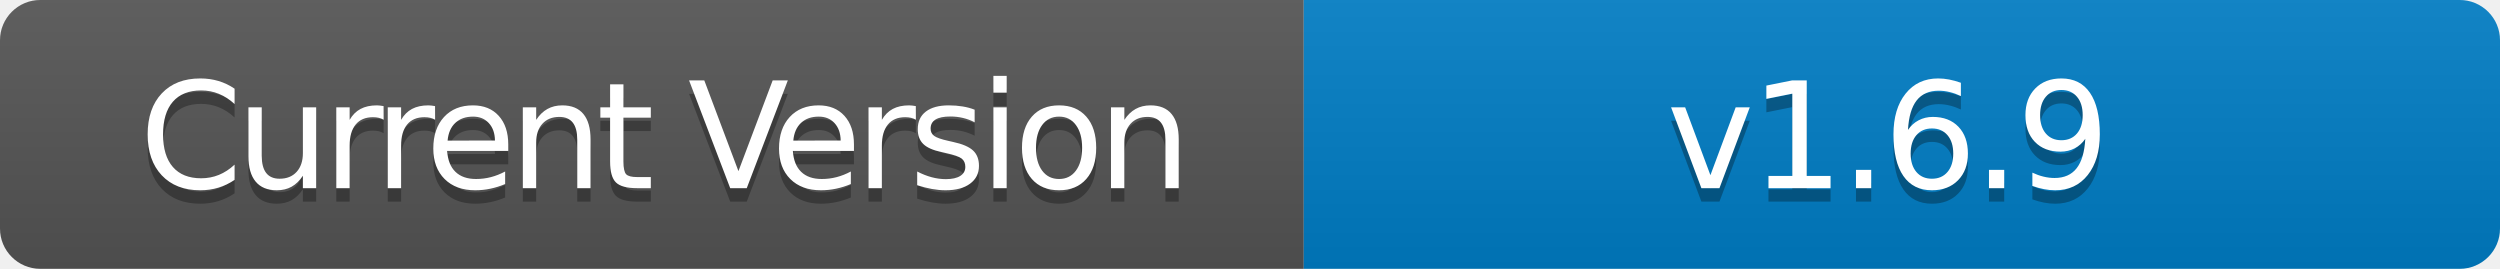
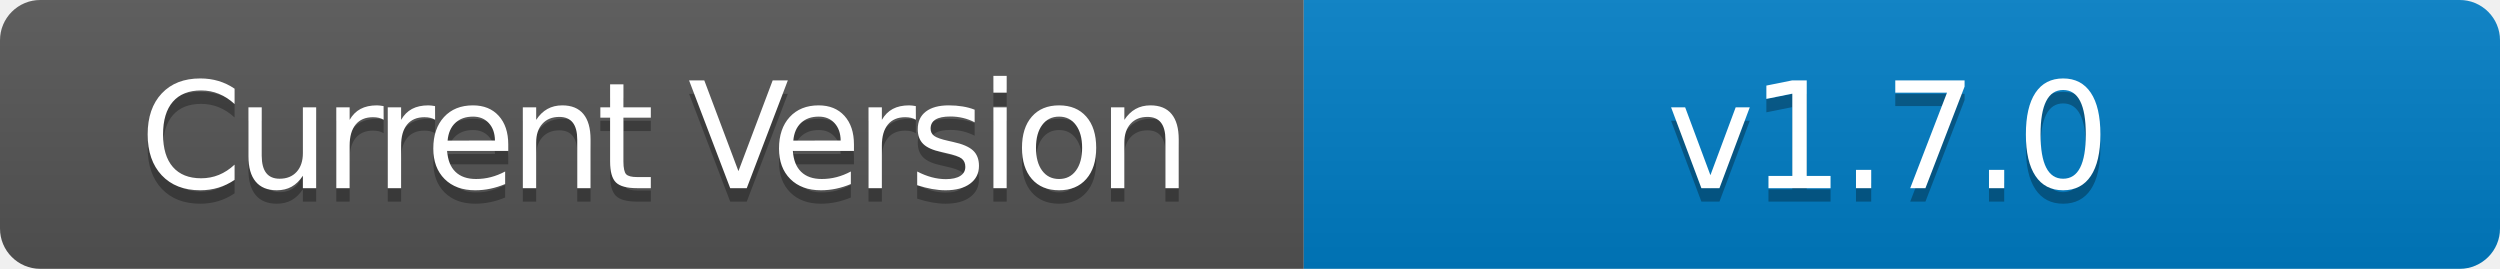
- <svg xmlns="http://www.w3.org/2000/svg" width="186" height="20" role="img" aria-label="Current Version: v1.6.9">
+ <svg xmlns="http://www.w3.org/2000/svg" width="186" height="20" role="img" aria-label="Current Version: v1.7.0">
  <linearGradient id="s" x2="0" y2="100%">
    <stop offset="0" stop-color="#bbb" stop-opacity=".1" />
    <stop offset="1" stop-opacity=".1" />
  </linearGradient>
  <clipPath id="r">
    <rect width="186" height="20" rx="3" fill="#fff" />
  </clipPath>
  <g clip-path="url(#r)">
    <rect width="97" height="20" fill="#555" />
    <rect x="97" width="89" height="20" fill="#007ec6" />
    <rect width="186" height="20" fill="url(#s)" />
  </g>
  <g fill="#fff" text-anchor="middle" font-family="Verdana,Geneva,DejaVu Sans,sans-serif" text-rendering="geometricPrecision" font-size="110">
    <text aria-hidden="true" x="495" y="150" fill="#010101" fill-opacity=".3" transform="scale(.1)" textLength="700" style="letter-spacing: -5;">Current Version</text>
    <text x="495" y="140" transform="scale(.1)" fill="#fff" textLength="700" style="letter-spacing: -5;">Current Version</text>
-     <text aria-hidden="true" x="1405" y="150" fill="#010101" fill-opacity=".3" transform="scale(.1)" textLength="600" style="letter-spacing: -3;">v1.6.9</text>
-     <text x="1405" y="140" transform="scale(.1)" fill="#fff" textLength="600" style="letter-spacing: -3;">v1.6.9</text>
+     <text aria-hidden="true" x="1405" y="150" fill="#010101" fill-opacity=".3" transform="scale(.1)" textLength="600" style="letter-spacing: -3;">v1.7.0</text>
+     <text x="1405" y="140" transform="scale(.1)" fill="#fff" textLength="600" style="letter-spacing: -3;">v1.7.0</text>
  </g>
</svg>
